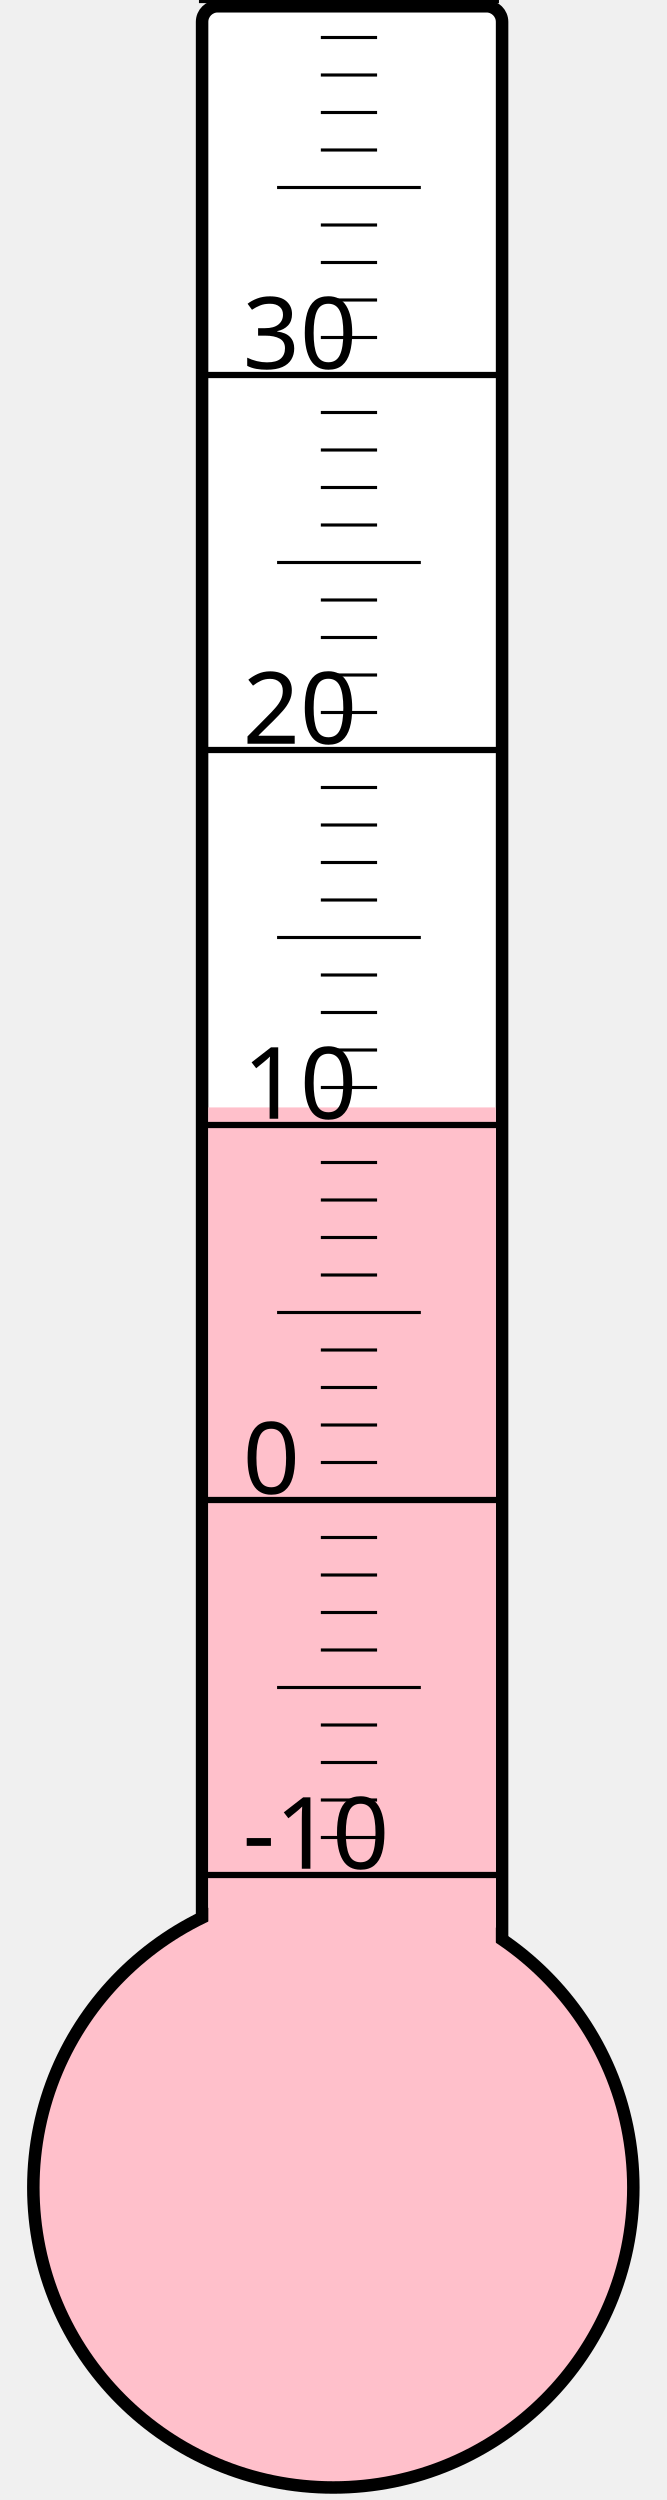
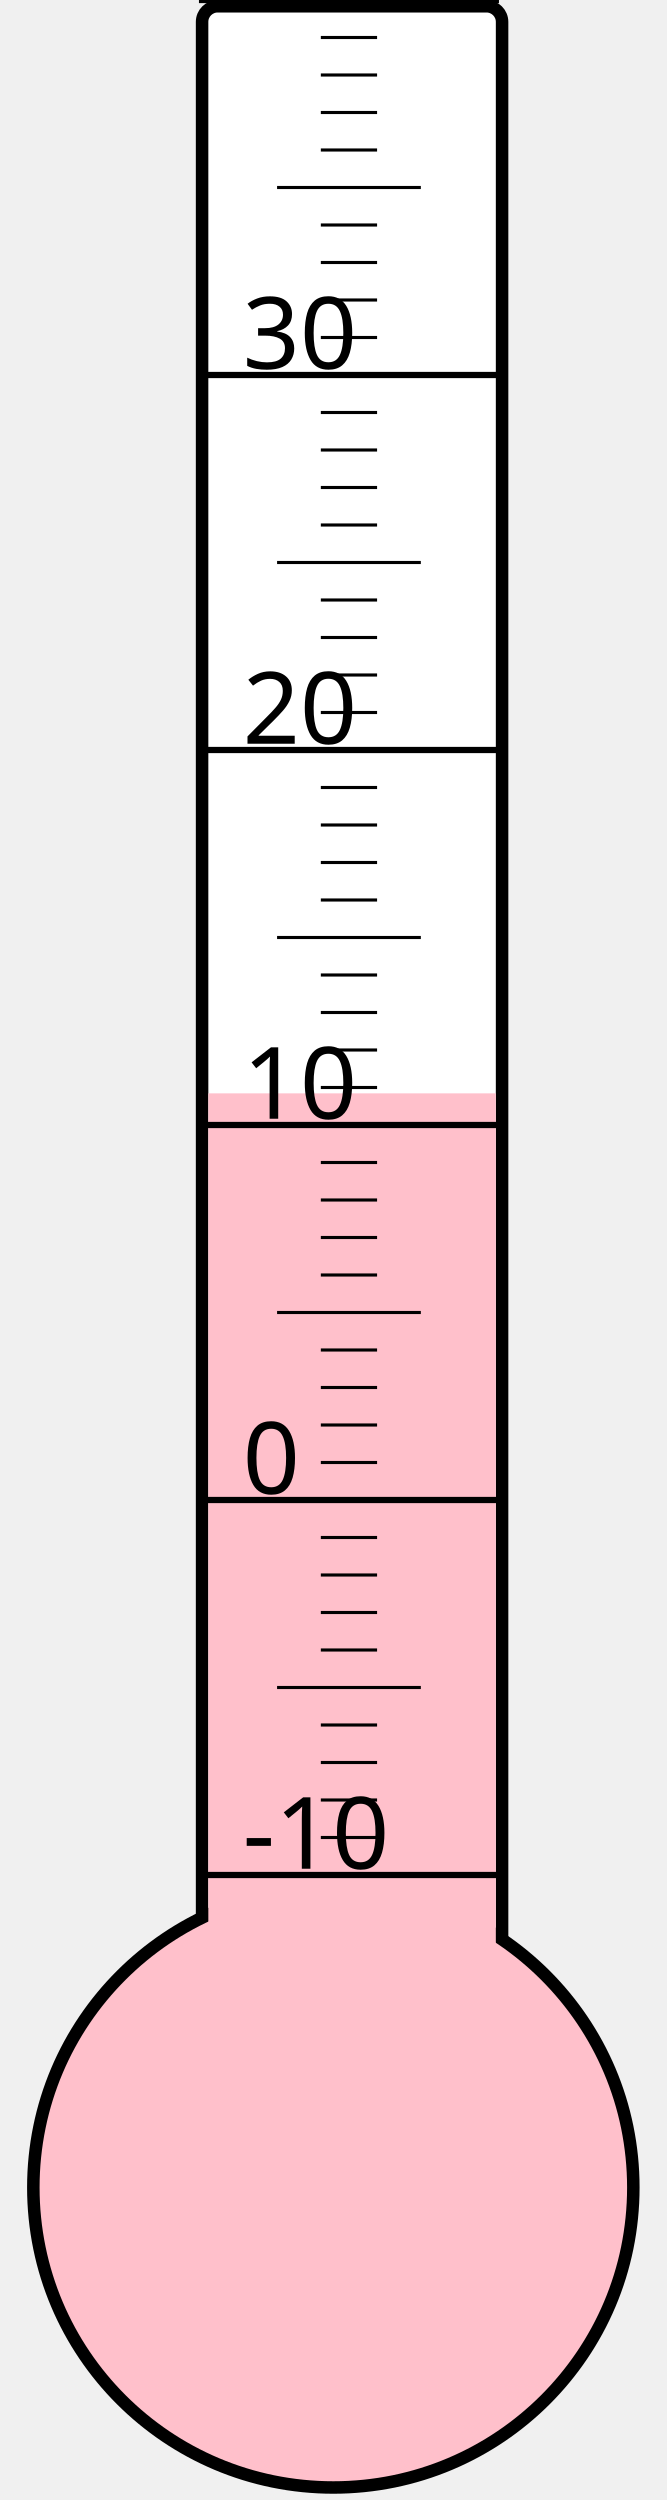
<svg xmlns="http://www.w3.org/2000/svg" width="40px" height="150px" viewBox="0 0 200 800">
  <rect width="200" height="800" x="0" y="0" style="fill: #ffffeb; fill-opacity: 0;" />
  <rect width="96" height="680" x="58" y="2" rx="5" ry="5" style="fill: white; fill-opacity: 1; stroke: black; stroke-width: 4;" />
  <circle cx="100" cy="700" r="96" style="fill: pink; stroke: black; stroke-width: 4;" />
-   <rect width="92" height="345.625" x="60" y="354.375" style="fill: pink; fill-opacity: 1; stroke-width: 0;" />
+   <rect width="92" height="350.125" x="60" y="349.875" style="fill: pink; fill-opacity: 1; stroke-width: 0;" />
  <text x="71" y="598" style="font-family: sans-serif; font-size: 24pt;">-10</text>
  <text x="71" y="478" style="font-family: sans-serif; font-size: 24pt;">0</text>
  <text x="71" y="358" style="font-family: sans-serif; font-size: 24pt;">10</text>
  <text x="71" y="238" style="font-family: sans-serif; font-size: 24pt;">20</text>
  <text x="71" y="118" style="font-family: sans-serif; font-size: 24pt;">30</text>
  <g style="stroke: black;">
    <line x1="57" y1="600" x2="153" y2="600" style="stroke-width: 2;" />
    <line x1="96" y1="588" x2="114" y2="588" style="stroke-width: 1;" />
    <line x1="96" y1="576" x2="114" y2="576" style="stroke-width: 1;" />
    <line x1="96" y1="564" x2="114" y2="564" style="stroke-width: 1;" />
    <line x1="96" y1="552" x2="114" y2="552" style="stroke-width: 1;" />
    <line x1="82" y1="540" x2="128" y2="540" style="stroke-width: 1;" />
    <line x1="96" y1="528" x2="114" y2="528" style="stroke-width: 1;" />
    <line x1="96" y1="516" x2="114" y2="516" style="stroke-width: 1;" />
    <line x1="96" y1="504" x2="114" y2="504" style="stroke-width: 1;" />
    <line x1="96" y1="492" x2="114" y2="492" style="stroke-width: 1;" />
    <line x1="57" y1="480" x2="153" y2="480" style="stroke-width: 2;" />
    <line x1="96" y1="468" x2="114" y2="468" style="stroke-width: 1;" />
    <line x1="96" y1="456" x2="114" y2="456" style="stroke-width: 1;" />
    <line x1="96" y1="444" x2="114" y2="444" style="stroke-width: 1;" />
    <line x1="96" y1="432" x2="114" y2="432" style="stroke-width: 1;" />
    <line x1="82" y1="420" x2="128" y2="420" style="stroke-width: 1;" />
    <line x1="96" y1="408" x2="114" y2="408" style="stroke-width: 1;" />
    <line x1="96" y1="396" x2="114" y2="396" style="stroke-width: 1;" />
    <line x1="96" y1="384" x2="114" y2="384" style="stroke-width: 1;" />
    <line x1="96" y1="372" x2="114" y2="372" style="stroke-width: 1;" />
    <line x1="57" y1="360" x2="153" y2="360" style="stroke-width: 2;" />
    <line x1="96" y1="348" x2="114" y2="348" style="stroke-width: 1;" />
    <line x1="96" y1="336" x2="114" y2="336" style="stroke-width: 1;" />
    <line x1="96" y1="324" x2="114" y2="324" style="stroke-width: 1;" />
    <line x1="96" y1="312" x2="114" y2="312" style="stroke-width: 1;" />
    <line x1="82" y1="300" x2="128" y2="300" style="stroke-width: 1;" />
    <line x1="96" y1="288" x2="114" y2="288" style="stroke-width: 1;" />
    <line x1="96" y1="276" x2="114" y2="276" style="stroke-width: 1;" />
    <line x1="96" y1="264" x2="114" y2="264" style="stroke-width: 1;" />
    <line x1="96" y1="252" x2="114" y2="252" style="stroke-width: 1;" />
    <line x1="57" y1="240" x2="153" y2="240" style="stroke-width: 2;" />
    <line x1="96" y1="228" x2="114" y2="228" style="stroke-width: 1;" />
    <line x1="96" y1="216" x2="114" y2="216" style="stroke-width: 1;" />
    <line x1="96" y1="204" x2="114" y2="204" style="stroke-width: 1;" />
    <line x1="96" y1="192" x2="114" y2="192" style="stroke-width: 1;" />
    <line x1="82" y1="180" x2="128" y2="180" style="stroke-width: 1;" />
    <line x1="96" y1="168" x2="114" y2="168" style="stroke-width: 1;" />
    <line x1="96" y1="156" x2="114" y2="156" style="stroke-width: 1;" />
    <line x1="96" y1="144" x2="114" y2="144" style="stroke-width: 1;" />
    <line x1="96" y1="132" x2="114" y2="132" style="stroke-width: 1;" />
    <line x1="57" y1="120" x2="153" y2="120" style="stroke-width: 2;" />
    <line x1="96" y1="108" x2="114" y2="108" style="stroke-width: 1;" />
    <line x1="96" y1="96" x2="114" y2="96" style="stroke-width: 1;" />
    <line x1="96" y1="84" x2="114" y2="84" style="stroke-width: 1;" />
    <line x1="96" y1="72" x2="114" y2="72" style="stroke-width: 1;" />
    <line x1="82" y1="60" x2="128" y2="60" style="stroke-width: 1;" />
    <line x1="96" y1="48" x2="114" y2="48" style="stroke-width: 1;" />
    <line x1="96" y1="36" x2="114" y2="36" style="stroke-width: 1;" />
    <line x1="96" y1="24" x2="114" y2="24" style="stroke-width: 1;" />
    <line x1="96" y1="12" x2="114" y2="12" style="stroke-width: 1;" />
    <line x1="57" y1="0" x2="153" y2="0" style="stroke-width: 2;" />
  </g>
</svg>
